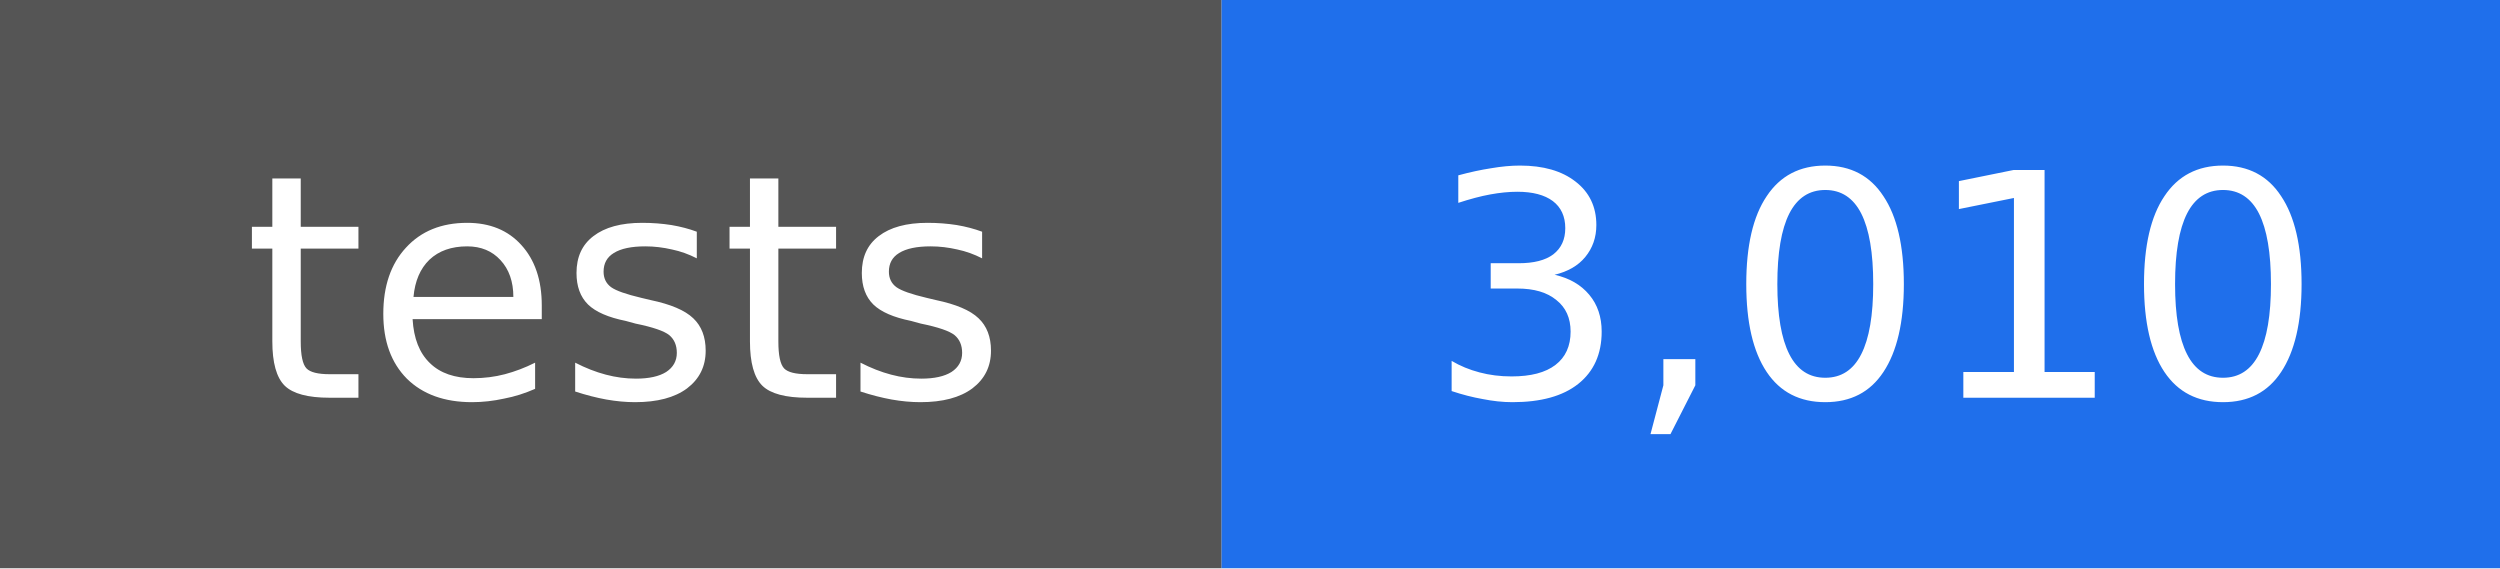
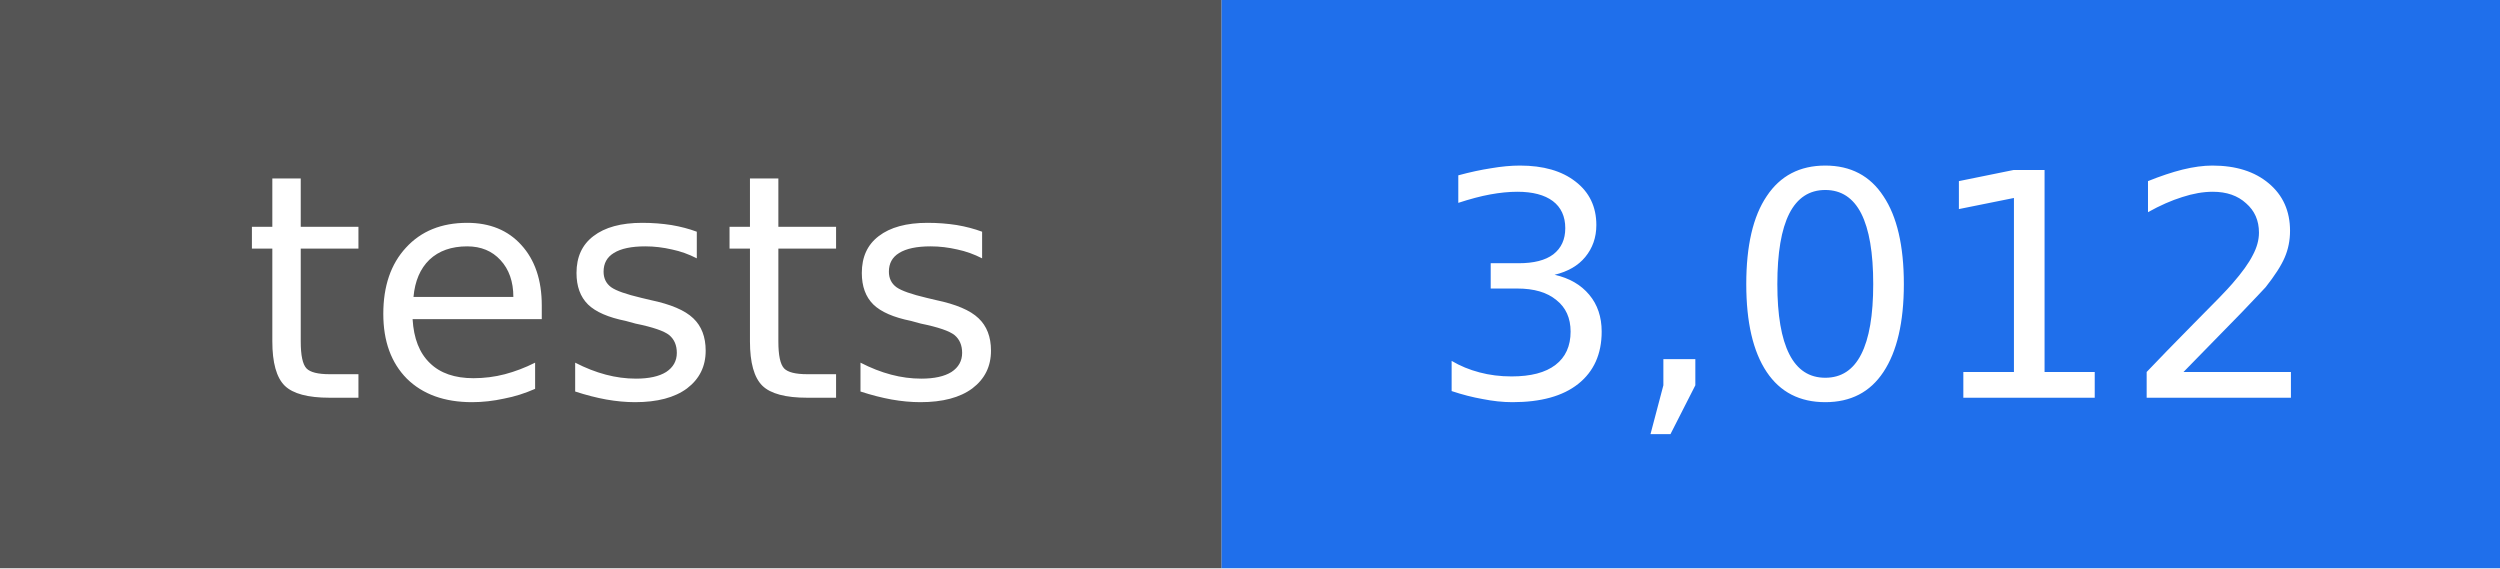
- <svg xmlns="http://www.w3.org/2000/svg" width="88" height="20" viewBox="0 0 88 20" role="img" aria-label="tests: 3,010">
+ <svg xmlns="http://www.w3.org/2000/svg" width="88" height="20" viewBox="0 0 88 20" role="img" aria-label="tests: 3,012">
  <rect width="43" height="20" fill="#555555" />
  <rect x="43" width="45" height="20" fill="#1f6feb" />
  <g fill="#ffffff" text-anchor="middle" font-family="DejaVu Sans, Verdana, sans-serif" font-size="11">
    <text x="22" y="14">tests</text>
-     <text x="66" y="14">3,010</text>
+     <text x="66" y="14">3,012</text>
  </g>
</svg>
